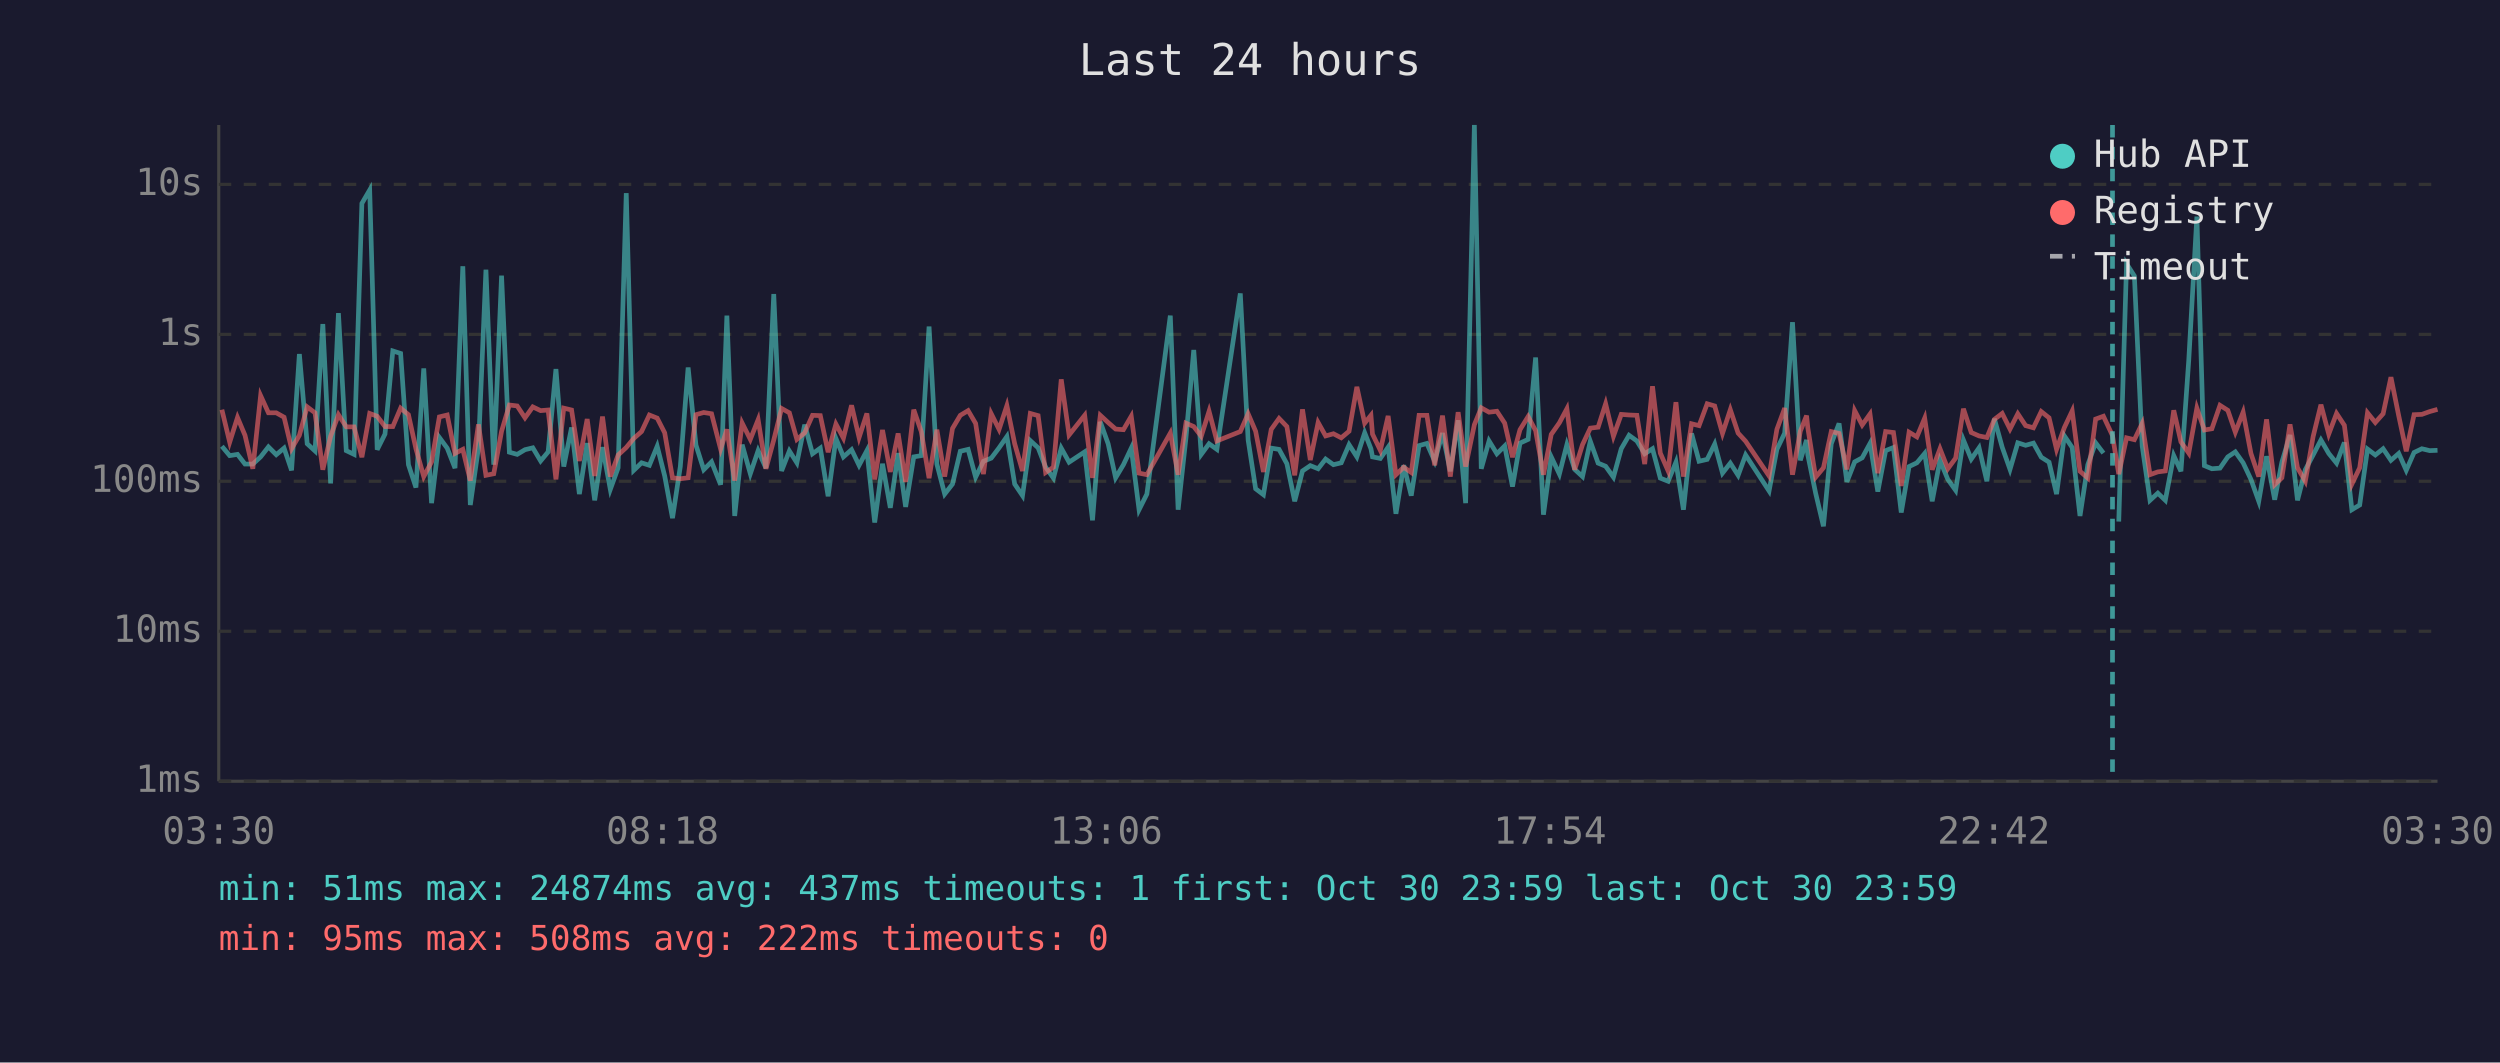
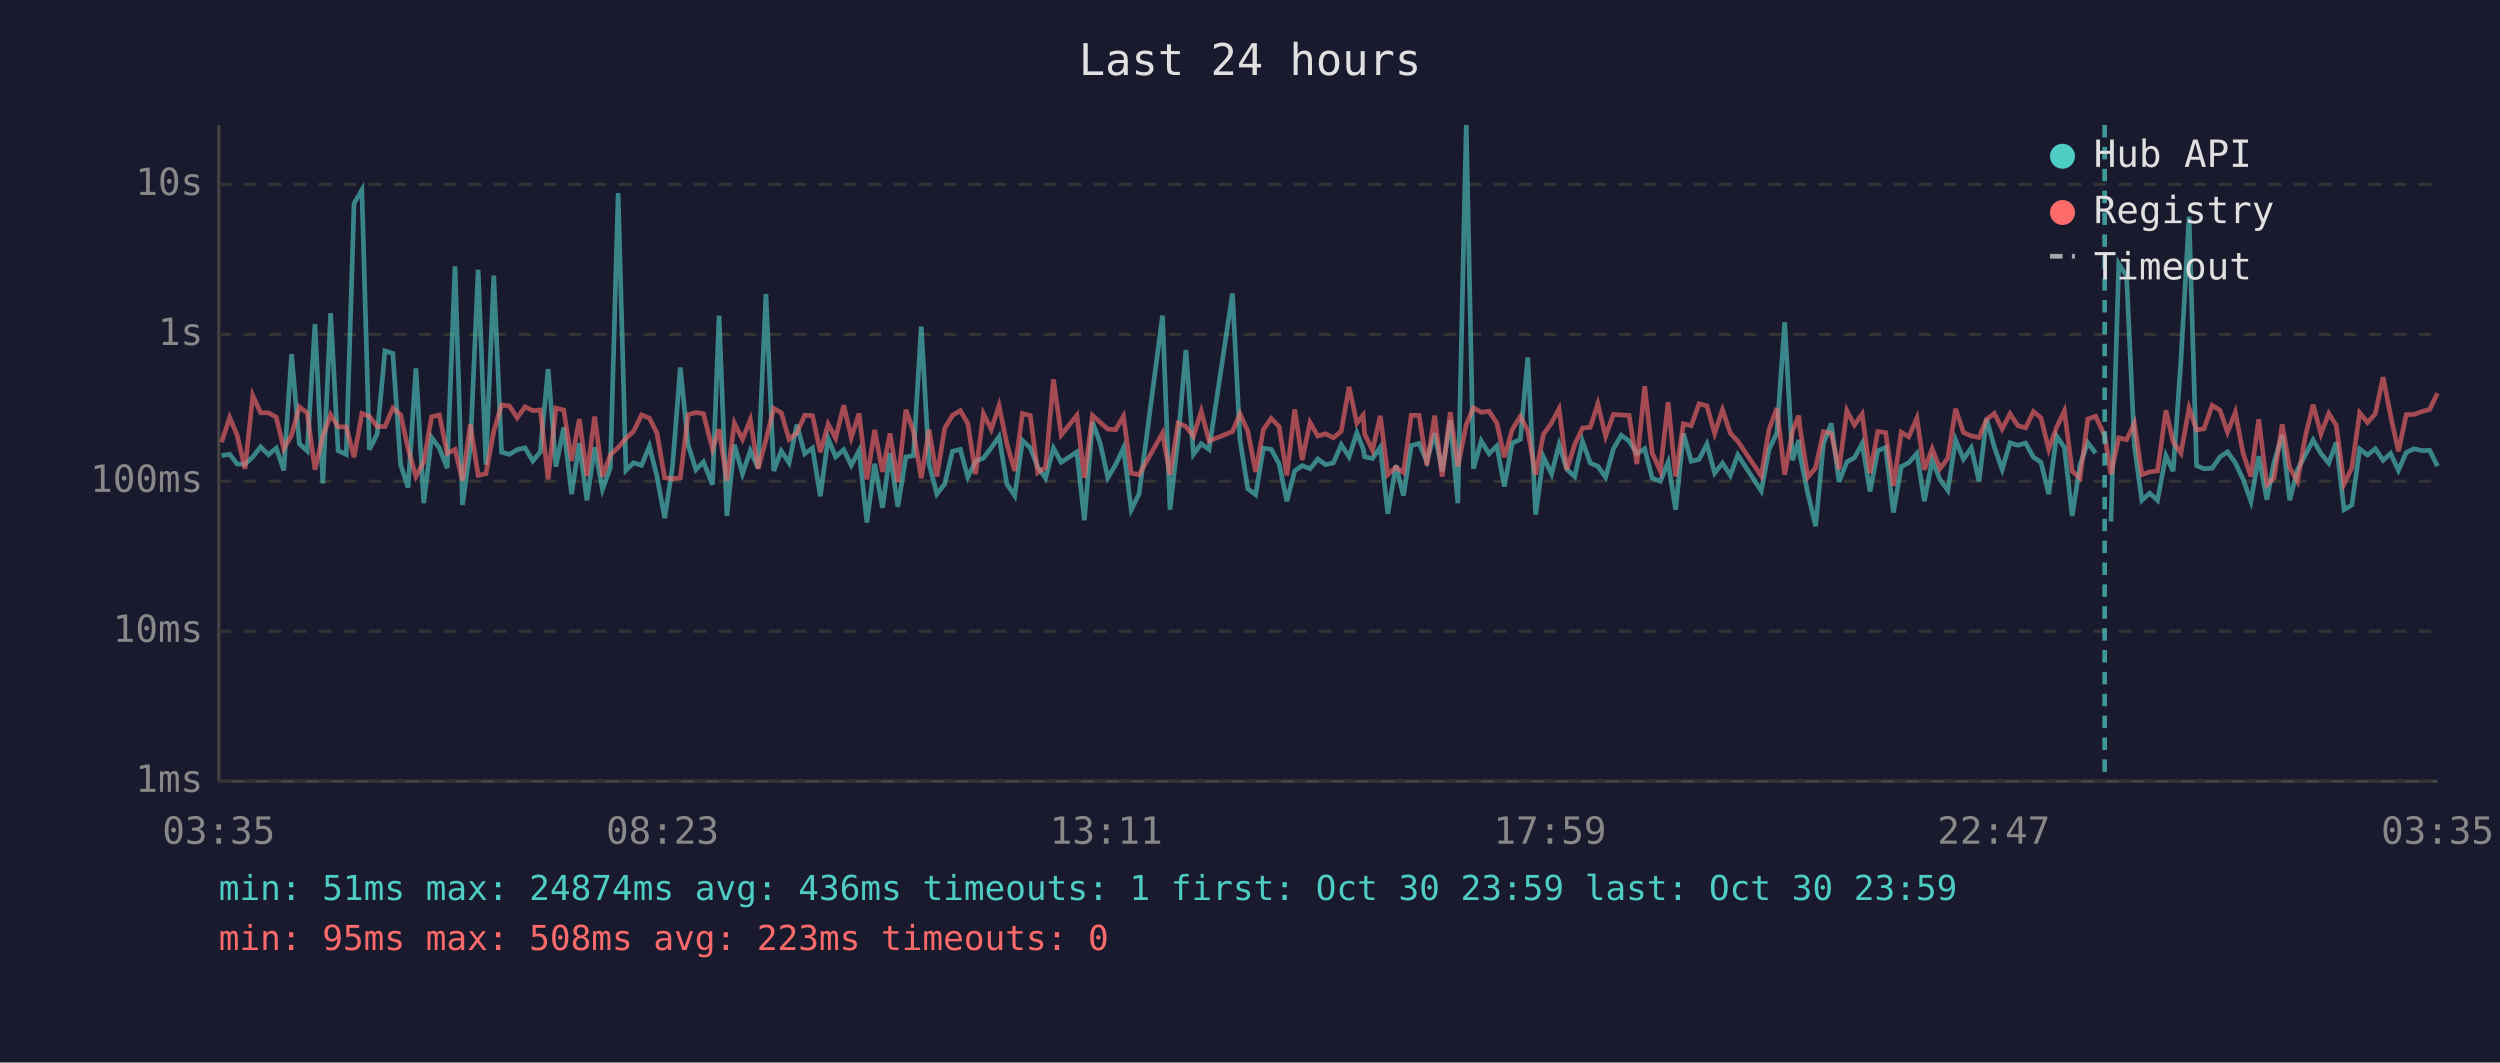
<svg xmlns="http://www.w3.org/2000/svg" viewBox="0 0 800 340" font-family="monospace" font-size="12">
  <rect width="800" height="340" fill="#1a1a2e" />
  <text x="400" y="24" fill="#e0e0e0" font-size="14" text-anchor="middle">Last 24 hours</text>
  <line x1="70" y1="40" x2="70" y2="250" stroke="#444" stroke-width="1" />
  <line x1="70" y1="250" x2="780" y2="250" stroke="#444" stroke-width="1" />
  <line x1="70" y1="250" x2="780" y2="250" stroke="#333" stroke-width="1" stroke-dasharray="4" />
  <text x="65" y="250" fill="#888" text-anchor="end" dominant-baseline="middle">1ms</text>
  <line x1="70" y1="202" x2="780" y2="202" stroke="#333" stroke-width="1" stroke-dasharray="4" />
  <text x="65" y="202" fill="#888" text-anchor="end" dominant-baseline="middle">10ms</text>
  <line x1="70" y1="154" x2="780" y2="154" stroke="#333" stroke-width="1" stroke-dasharray="4" />
  <text x="65" y="154" fill="#888" text-anchor="end" dominant-baseline="middle">100ms</text>
  <line x1="70" y1="107" x2="780" y2="107" stroke="#333" stroke-width="1" stroke-dasharray="4" />
  <text x="65" y="107" fill="#888" text-anchor="end" dominant-baseline="middle">1s</text>
  <line x1="70" y1="59" x2="780" y2="59" stroke="#333" stroke-width="1" stroke-dasharray="4" />
  <text x="65" y="59" fill="#888" text-anchor="end" dominant-baseline="middle">10s</text>
-   <text x="70" y="270" fill="#888" text-anchor="middle">03:30</text>
-   <text x="212" y="270" fill="#888" text-anchor="middle">08:18</text>
-   <text x="354" y="270" fill="#888" text-anchor="middle">13:06</text>
-   <text x="496" y="270" fill="#888" text-anchor="middle">17:54</text>
-   <text x="638" y="270" fill="#888" text-anchor="middle">22:42</text>
-   <text x="780" y="270" fill="#888" text-anchor="middle">03:30</text>
-   <polyline points="71.0,142.8 73.5,145.8 76.0,145.4 78.4,148.5 80.9,148.5 83.4,146.2 85.9,143.0 88.4,145.5 90.9,143.4 93.3,150.5 95.8,113.3 98.3,142.0 100.8,144.3 103.3,103.7 105.8,154.7 108.3,100.2 110.8,144.2 113.3,145.4 115.8,65.1 118.3,60.8 120.7,143.9 123.2,138.9 125.7,112.3 128.2,113.1 130.7,148.7 133.1,156.0 135.6,117.9 138.1,161.0 140.6,140.0 143.1,143.4 145.6,149.8 148.1,85.2 150.5,161.6 153.1,143.3 155.5,86.3 158.0,148.7 160.5,88.2 163.0,144.7 165.5,145.4 168.0,143.9 170.5,143.3 173.0,147.5 175.4,144.6 177.9,118.1 180.4,149.3 182.9,136.8 185.4,158.1 187.9,141.8 190.3,160.1 192.8,143.1 195.3,156.6 197.8,149.7 200.4,61.8 202.8,150.5 205.3,148.1 207.8,148.9 210.3,142.8 212.7,152.3 215.2,165.8 217.7,149.3 220.2,117.6 222.7,142.4 225.2,150.3 227.7,147.8 230.6,155.1 232.6,101.0 235.1,165.1 237.5,142.3 240.1,151.6 242.6,144.2 245.1,149.8 247.6,94.1 250.1,150.7 252.6,144.3 255.0,148.1 257.5,135.9 260.0,145.2 262.5,143.4 265.0,158.8 267.5,140.3 269.9,146.2 272.5,143.9 274.9,148.9 277.4,144.2 279.9,167.2 282.4,148.4 284.9,162.5 287.4,145.0 289.8,162.2 292.4,146.2 294.8,145.8 297.3,104.5 299.8,148.5 302.3,158.1 304.8,154.9 307.3,144.4 309.8,143.8 312.2,152.7 314.7,147.6 317.2,146.6 319.7,143.3 322.2,139.7 324.7,154.9 327.2,158.6 329.7,141.0 332.2,143.3 334.6,149.5 337.1,153.0 339.6,143.4 342.1,147.9 347.1,144.6 349.6,166.5 352.1,135.0 354.6,142.0 357.0,152.9 359.5,148.7 362.0,143.4 364.5,163.1 367.0,158.1 374.5,101.0 377.0,163.1 379.5,140.2 382.0,112.0 384.4,145.4 386.9,142.0 389.4,143.8 396.9,93.9 399.4,140.8 401.8,156.4 404.3,158.3 406.8,143.4 409.3,143.8 411.8,148.4 414.3,160.4 416.8,150.7 419.3,149.0 421.8,150.0 424.2,146.9 426.7,148.7 429.2,148.1 431.7,142.3 434.2,146.2 436.7,138.5 438.7,143.6 439.2,146.2 441.7,146.7 444.2,143.1 446.7,164.4 449.2,148.9 451.6,158.6 454.1,142.6 456.6,141.9 459.1,147.6 461.6,138.6 464.1,150.8 466.6,134.5 469.0,161.0 471.8,40.0 474.0,150.0 476.5,141.1 479.0,145.2 481.5,142.7 484.0,155.7 486.4,141.8 489.0,140.6 491.4,114.4 493.9,164.7 496.4,146.2 499.0,151.7 501.4,142.3 503.9,150.2 506.4,152.5 508.9,141.2 511.4,148.2 513.8,149.2 516.3,152.7 518.8,143.6 521.3,139.3 523.8,141.1 526.3,145.2 528.8,143.6 531.3,153.0 533.8,154.0 536.3,147.9 538.7,163.1 541.3,138.7 543.7,147.6 546.3,147.0 548.7,142.1 551.2,151.4 553.7,148.2 556.2,152.1 558.6,145.6 566.1,157.1 568.6,143.8 571.1,138.6 573.6,103.1 576.1,147.3 578.1,140.8 578.5,145.6 581.0,157.8 583.5,168.4 586.0,142.0 588.5,135.5 591.0,154.2 593.5,147.8 595.9,146.5 598.4,141.9 600.9,157.3 603.4,144.2 605.9,143.2 608.4,164.0 610.9,149.3 613.4,148.1 615.9,145.1 618.3,160.4 620.8,147.3 623.3,153.4 625.8,156.9 628.3,140.8 630.8,146.9 633.3,143.3 635.8,154.0 638.2,134.0 640.7,143.1 643.2,150.2 645.7,141.7 648.2,142.5 650.7,141.8 653.2,146.3 655.7,147.9 658.1,158.1 660.6,139.5 663.1,143.2 665.6,165.1 668.1,148.7 670.6,141.7 673.1,145.0" fill="none" stroke="#4ecdc4" stroke-width="1.5" opacity="0.6" />
-   <polyline points="678.0,166.9 680.5,84.4 683.0,88.3 685.5,142.7 688.0,160.1 690.5,157.8 692.9,160.1 695.6,145.8 697.9,150.8 700.4,115.3 703.0,69.3 705.4,149.0 707.8,150.0 710.4,149.8 712.9,146.2 715.3,144.6 717.8,148.1 720.3,153.4 722.8,160.4 725.3,146.0 727.9,159.9 730.2,147.9 732.8,139.2 735.2,160.1 737.7,150.3 740.2,145.6 742.7,140.8 745.2,145.1 747.7,148.2 750.2,141.6 752.6,163.1 755.1,161.6 757.6,143.7 760.1,145.6 762.6,143.6 765.1,147.3 767.6,145.1 770.0,150.5 772.5,144.8 775.0,143.6 777.5,144.2 780.0,144.1" fill="none" stroke="#4ecdc4" stroke-width="1.5" opacity="0.6" />
-   <polyline points="71.0,131.1 73.5,141.5 76.0,133.6 78.4,139.3 80.9,150.0 83.4,126.6 85.9,132.1 88.4,132.1 90.9,133.5 93.3,143.6 95.8,139.3 98.3,130.2 100.8,132.1 103.3,150.3 105.8,139.6 108.3,132.7 110.8,136.6 113.3,136.6 115.8,146.3 118.3,132.3 120.7,133.2 123.2,136.5 125.7,136.5 128.2,130.6 130.7,132.7 133.1,143.6 135.6,152.5 138.1,147.8 140.6,133.4 143.1,132.8 145.6,145.1 148.1,143.8 150.5,153.8 153.1,135.8 155.5,152.1 158.0,151.6 160.5,138.0 163.0,129.6 165.5,129.9 168.0,133.7 170.5,130.2 173.0,131.4 175.4,131.2 177.9,153.4 180.4,130.6 182.9,131.2 185.4,147.5 187.9,134.1 190.3,152.3 192.8,133.3 195.3,152.5 197.8,145.6 200.4,143.2 202.8,140.3 205.3,138.1 207.8,132.8 210.3,133.8 212.7,138.5 215.2,152.9 217.7,153.2 220.2,152.9 222.7,132.7 225.2,132.0 227.7,132.4 230.6,143.7 232.6,137.4 235.1,153.8 237.5,135.4 240.1,140.6 242.6,134.3 245.1,150.0 247.6,140.8 250.1,130.7 252.6,132.1 255.0,140.6 257.5,138.5 260.0,132.9 262.5,133.0 265.0,144.7 267.5,135.7 269.9,140.2 272.5,129.7 274.9,140.0 277.4,132.3 279.9,153.4 282.4,137.6 284.9,151.0 287.4,138.7 289.8,154.2 292.4,131.1 294.8,138.1 297.3,153.0 299.8,137.5 302.3,152.5 304.8,137.1 307.3,132.9 309.8,131.4 312.2,135.5 314.7,151.7 317.2,132.4 319.7,137.4 322.2,129.8 324.7,142.0 327.2,150.7 329.7,132.3 332.2,133.0 334.6,151.2 337.1,149.5 339.6,121.4 342.1,139.2 347.1,132.9 349.6,152.9 352.1,132.9 354.6,135.2 357.0,137.3 359.5,137.5 362.0,133.2 364.5,151.4 367.0,151.9 374.5,138.6 377.0,151.9 379.5,135.4 382.0,136.5 384.4,139.6 386.9,131.6 389.4,141.1 396.9,138.1 399.4,132.4 401.8,138.0 404.3,151.0 406.8,137.4 409.3,133.9 411.8,136.5 414.3,152.1 416.8,131.0 419.3,147.2 421.8,135.2 424.2,139.5 426.7,138.8 429.2,140.1 431.7,138.0 434.2,123.8 436.7,135.4 438.7,132.9 439.2,138.9 441.7,144.1 444.2,133.1 446.7,151.9 449.2,149.5 451.6,151.2 454.1,132.9 456.6,132.9 459.1,148.9 461.6,133.0 464.1,152.5 466.6,131.9 469.0,149.3 471.8,135.9 474.0,130.5 476.5,131.9 479.0,131.6 481.5,135.4 484.0,146.3 486.4,137.5 489.0,133.3 491.4,137.8 493.9,151.9 496.4,139.0 499.0,135.3 501.4,130.8 503.9,150.3 506.4,142.3 508.9,137.0 511.4,136.7 513.8,129.2 516.3,139.6 518.8,132.6 521.3,132.8 523.8,132.9 526.3,148.5 528.8,123.6 531.3,145.0 533.8,150.7 536.3,128.7 538.7,152.5 541.3,135.6 543.7,136.2 546.3,129.2 548.7,129.9 551.2,138.7 553.7,131.1 556.2,138.6 558.6,141.2 566.1,152.3 568.6,137.4 571.1,130.6 573.6,151.9 576.1,138.0 578.1,133.0 578.5,136.9 581.0,152.7 583.5,149.7 586.0,138.1 588.5,138.7 591.0,150.2 593.5,131.4 595.9,136.0 598.4,132.5 600.9,151.4 603.4,138.1 605.9,138.4 608.4,155.5 610.9,138.3 613.4,139.8 615.9,133.8 618.3,150.3 620.8,143.6 623.3,150.0 625.8,146.6 628.3,130.8 630.8,138.4 633.3,139.5 635.8,140.0 638.2,134.2 640.7,132.3 643.2,137.3 645.7,132.4 648.2,136.2 650.7,136.9 653.2,131.7 655.7,133.7 658.1,143.8 660.6,136.8 663.1,131.5 665.6,150.8 668.1,153.0 670.6,134.1 673.1,133.2 676.0,139.4 678.0,151.7 680.5,140.1 683.0,140.7 685.5,135.5 688.0,151.9 690.5,151.0 692.9,150.7 695.6,131.3 697.9,141.4 700.4,145.0 703.0,130.6 705.4,137.6 707.8,137.2 710.4,129.7 712.9,131.3 715.3,138.3 717.8,131.9 720.3,145.1 722.8,152.5 725.3,134.2 727.9,155.1 730.2,152.9 732.8,135.8 735.2,149.7 737.7,154.0 740.2,139.7 742.7,129.5 745.2,138.9 747.7,132.3 750.2,136.1 752.6,154.9 755.1,149.7 757.6,132.1 760.1,135.2 762.6,132.4 765.1,120.7 767.6,133.1 770.0,144.4 772.5,132.7 775.0,132.6 777.5,131.7 780.0,131.0" fill="none" stroke="#ff6b6b" stroke-width="1.5" opacity="0.6" />
-   <line x1="676.0" y1="40" x2="676.0" y2="250" stroke="#4ecdc4" stroke-width="1.5" stroke-dasharray="4,3" opacity="0.7" />
+   <text x="70" y="270" fill="#888" text-anchor="middle">03:35</text>
+   <text x="212" y="270" fill="#888" text-anchor="middle">08:23</text>
+   <text x="354" y="270" fill="#888" text-anchor="middle">13:11</text>
+   <text x="496" y="270" fill="#888" text-anchor="middle">17:59</text>
+   <text x="638" y="270" fill="#888" text-anchor="middle">22:47</text>
+   <text x="780" y="270" fill="#888" text-anchor="middle">03:35</text>
+   <polyline points="70.9,145.8 73.5,145.4 75.9,148.5 78.4,148.5 80.9,146.2 83.4,143.0 85.9,145.5 88.4,143.4 90.8,150.5 93.3,113.3 95.8,142.0 98.3,144.3 100.8,103.7 103.3,154.7 105.8,100.2 108.2,144.2 110.8,145.4 113.3,65.1 115.8,60.8 118.2,143.9 120.7,138.9 123.2,112.3 125.7,113.1 128.2,148.7 130.6,156.0 133.1,117.9 135.6,161.0 138.1,140.0 140.6,143.4 143.1,149.8 145.6,85.2 148.0,161.6 150.5,143.3 153.0,86.3 155.5,148.7 158.0,88.2 160.5,144.7 163.0,145.4 165.5,143.9 168.0,143.3 170.5,147.5 172.9,144.6 175.4,118.1 177.9,149.3 180.4,136.8 182.9,158.1 185.4,141.8 187.8,160.1 190.3,143.1 192.8,156.6 195.3,149.7 197.8,61.8 200.3,150.5 202.7,148.1 205.3,148.9 207.8,142.8 210.2,152.3 212.7,165.8 215.2,149.3 217.7,117.6 220.2,142.4 222.7,150.3 225.1,147.8 228.0,155.1 230.1,101.0 232.6,165.1 235.0,142.3 237.6,151.6 240.1,144.2 242.6,149.8 245.1,94.1 247.6,150.7 250.0,144.3 252.5,148.1 255.0,135.9 257.5,145.2 260.0,143.4 262.5,158.8 265.0,140.3 267.4,146.2 270.0,143.9 272.4,148.9 274.9,144.2 277.4,167.2 279.9,148.4 282.4,162.5 284.8,145.0 287.3,162.2 289.9,146.2 292.3,145.8 294.8,104.5 297.3,148.5 299.8,158.1 302.3,154.9 304.8,144.4 307.3,143.8 309.7,152.7 312.2,147.6 314.7,146.6 317.2,143.3 319.7,139.7 322.2,154.9 324.7,158.6 327.2,141.0 329.7,143.3 332.1,149.5 334.6,153.0 337.1,143.4 339.6,147.9 344.6,144.6 347.0,166.5 349.6,135.0 352.1,142.0 354.5,152.9 357.0,148.7 359.5,143.4 362.0,163.1 364.5,158.1 372.0,101.0 374.4,163.1 377.0,140.2 379.5,112.0 381.9,145.4 384.4,142.0 386.9,143.8 394.4,93.9 396.8,140.8 399.3,156.4 401.8,158.3 404.3,143.4 406.8,143.8 409.3,148.4 411.8,160.4 414.3,150.7 416.7,149.0 419.2,150.0 421.7,146.9 424.2,148.7 426.7,148.1 429.2,142.3 431.7,146.2 434.2,138.5 436.2,143.6 436.7,146.2 439.2,146.7 441.7,143.1 444.1,164.4 446.7,148.9 449.1,158.6 451.6,142.6 454.1,141.9 456.6,147.6 459.1,138.6 461.5,150.8 464.1,134.5 466.5,161.0 469.2,40.0 471.5,150.0 474.0,141.1 476.5,145.2 479.0,142.7 481.4,155.7 483.9,141.8 486.5,140.6 488.9,114.4 491.4,164.7 493.9,146.2 496.5,151.7 498.9,142.3 501.4,150.2 503.9,152.5 506.4,141.2 508.9,148.2 511.3,149.2 513.8,152.7 516.3,143.6 518.8,139.3 521.3,141.1 523.8,145.2 526.3,143.6 528.7,153.0 531.3,154.0 533.8,147.9 536.2,163.1 538.7,138.7 541.2,147.6 543.7,147.0 546.2,142.1 548.7,151.4 551.2,148.2 553.7,152.1 556.1,145.6 563.6,157.1 566.1,143.8 568.6,138.6 571.1,103.1 573.6,147.3 575.6,140.8 576.0,145.6 578.5,157.8 581.0,168.4 583.5,142.0 586.0,135.5 588.5,154.2 591.0,147.8 593.4,146.5 595.9,141.9 598.4,157.3 600.9,144.2 603.4,143.2 605.9,164.0 608.4,149.3 610.8,148.1 613.4,145.1 615.8,160.4 618.3,147.3 620.8,153.4 623.3,156.9 625.8,140.8 628.3,146.9 630.8,143.3 633.3,154.0 635.7,134.0 638.2,143.1 640.7,150.2 643.2,141.7 645.7,142.5 648.2,141.8 650.7,146.3 653.1,147.9 655.6,158.1 658.1,139.5 660.6,143.2 663.1,165.1 665.6,148.7 668.1,141.7 670.6,145.0" fill="none" stroke="#4ecdc4" stroke-width="1.5" opacity="0.6" />
+   <polyline points="675.5,166.9 678.0,84.4 680.5,88.3 683.0,142.7 685.4,160.1 687.9,157.8 690.4,160.1 693.1,145.8 695.4,150.8 697.9,115.3 700.5,69.3 702.9,149.0 705.3,150.0 707.9,149.8 710.4,146.2 712.8,144.6 715.3,148.1 717.8,153.4 720.3,160.4 722.8,146.0 725.4,159.9 727.7,147.9 730.3,139.2 732.7,160.1 735.2,150.3 737.7,145.6 740.2,140.8 742.7,145.1 745.2,148.2 747.6,141.6 750.1,163.1 752.6,161.6 755.1,143.7 757.6,145.6 760.1,143.6 762.6,147.3 765.0,145.1 767.5,150.5 770.0,144.8 772.5,143.6 775.0,144.2 777.5,144.1 780.0,149.2" fill="none" stroke="#4ecdc4" stroke-width="1.5" opacity="0.6" />
+   <polyline points="70.9,141.5 73.5,133.6 75.9,139.3 78.4,150.0 80.9,126.6 83.4,132.1 85.9,132.1 88.4,133.5 90.8,143.6 93.3,139.3 95.8,130.2 98.3,132.1 100.8,150.3 103.3,139.6 105.8,132.7 108.2,136.6 110.8,136.6 113.3,146.3 115.8,132.3 118.2,133.2 120.7,136.5 123.2,136.5 125.7,130.6 128.2,132.7 130.6,143.6 133.1,152.5 135.6,147.8 138.1,133.4 140.6,132.8 143.1,145.1 145.6,143.8 148.0,153.8 150.5,135.8 153.0,152.1 155.5,151.6 158.0,138.0 160.5,129.6 163.0,129.9 165.5,133.7 168.0,130.2 170.5,131.4 172.9,131.2 175.4,153.4 177.9,130.6 180.4,131.2 182.9,147.5 185.4,134.1 187.8,152.3 190.3,133.3 192.8,152.5 195.3,145.6 197.8,143.2 200.3,140.3 202.7,138.1 205.3,132.8 207.8,133.8 210.2,138.5 212.7,152.9 215.2,153.2 217.7,152.9 220.2,132.7 222.7,132.0 225.1,132.4 228.0,143.7 230.1,137.4 232.6,153.8 235.0,135.4 237.6,140.6 240.1,134.3 242.6,150.0 245.1,140.8 247.6,130.7 250.0,132.1 252.5,140.6 255.0,138.5 257.5,132.9 260.0,133.0 262.5,144.7 265.0,135.7 267.4,140.2 270.0,129.7 272.4,140.0 274.9,132.3 277.4,153.4 279.9,137.6 282.4,151.0 284.8,138.7 287.3,154.2 289.9,131.1 292.3,138.1 294.8,153.0 297.3,137.5 299.8,152.5 302.3,137.1 304.8,132.9 307.3,131.4 309.7,135.5 312.2,151.7 314.7,132.4 317.2,137.4 319.7,129.8 322.2,142.0 324.7,150.7 327.2,132.3 329.7,133.0 332.1,151.2 334.6,149.5 337.1,121.4 339.6,139.2 344.6,132.9 347.0,152.9 349.6,132.9 352.1,135.2 354.5,137.3 357.0,137.5 359.5,133.2 362.0,151.4 364.5,151.9 372.0,138.6 374.4,151.9 377.0,135.4 379.5,136.5 381.9,139.6 384.4,131.6 386.9,141.1 394.4,138.1 396.8,132.4 399.3,138.0 401.8,151.0 404.3,137.4 406.8,133.9 409.3,136.5 411.8,152.1 414.3,131.0 416.7,147.2 419.2,135.2 421.7,139.5 424.2,138.8 426.7,140.1 429.2,138.0 431.7,123.8 434.2,135.4 436.2,132.9 436.7,138.9 439.2,144.1 441.7,133.1 444.1,151.9 446.7,149.5 449.1,151.2 451.6,132.9 454.1,132.9 456.6,148.9 459.1,133.0 461.5,152.5 464.1,131.9 466.5,149.3 469.2,135.9 471.5,130.5 474.0,131.9 476.5,131.6 479.0,135.4 481.4,146.3 483.9,137.5 486.5,133.3 488.9,137.8 491.4,151.9 493.9,139.0 496.5,135.3 498.9,130.8 501.4,150.3 503.9,142.3 506.4,137.0 508.9,136.7 511.3,129.2 513.8,139.6 516.3,132.6 518.8,132.8 521.3,132.9 523.8,148.5 526.3,123.6 528.7,145.0 531.3,150.7 533.8,128.7 536.2,152.5 538.7,135.6 541.2,136.2 543.7,129.2 546.2,129.9 548.7,138.7 551.2,131.1 553.7,138.6 556.1,141.2 563.6,152.3 566.1,137.4 568.6,130.6 571.1,151.9 573.6,138.0 575.6,133.0 576.0,136.9 578.5,152.7 581.0,149.7 583.5,138.1 586.0,138.7 588.5,150.2 591.0,131.4 593.4,136.0 595.9,132.5 598.4,151.4 600.9,138.1 603.4,138.4 605.9,155.5 608.4,138.3 610.8,139.8 613.4,133.8 615.8,150.3 618.3,143.6 620.8,150.0 623.3,146.6 625.8,130.8 628.3,138.4 630.8,139.5 633.3,140.0 635.7,134.2 638.2,132.3 640.7,137.3 643.2,132.4 645.7,136.2 648.2,136.9 650.7,131.7 653.1,133.7 655.6,143.8 658.1,136.8 660.6,131.5 663.1,150.8 665.6,153.0 668.1,134.1 670.6,133.2 673.5,139.4 675.5,151.7 678.0,140.1 680.5,140.7 683.0,135.5 685.4,151.9 687.9,151.0 690.4,150.7 693.1,131.3 695.4,141.4 697.9,145.0 700.5,130.6 702.9,137.6 705.3,137.2 707.9,129.7 710.4,131.3 712.8,138.3 715.3,131.9 717.8,145.1 720.3,152.5 722.8,134.2 725.4,155.1 727.7,152.9 730.3,135.8 732.7,149.7 735.2,154.0 737.7,139.7 740.2,129.5 742.7,138.9 745.2,132.3 747.6,136.1 750.1,154.9 752.6,149.7 755.1,132.1 757.6,135.2 760.1,132.4 762.6,120.7 765.0,133.1 767.5,144.4 770.0,132.7 772.5,132.6 775.0,131.7 777.5,131.0 780.0,125.8" fill="none" stroke="#ff6b6b" stroke-width="1.5" opacity="0.6" />
+   <line x1="673.5" y1="40" x2="673.5" y2="250" stroke="#4ecdc4" stroke-width="1.5" stroke-dasharray="4,3" opacity="0.7" />
  <circle cx="660" cy="50" r="4" fill="#4ecdc4" />
  <text x="670" y="50" fill="#e0e0e0" dominant-baseline="middle">Hub API</text>
  <circle cx="660" cy="68" r="4" fill="#ff6b6b" />
  <text x="670" y="68" fill="#e0e0e0" dominant-baseline="middle">Registry</text>
  <line x1="656" y1="82" x2="664" y2="82" stroke="#e0e0e0" stroke-width="1.5" stroke-dasharray="4,3" opacity="0.7" />
  <text x="670" y="86" fill="#e0e0e0" dominant-baseline="middle">Timeout</text>
-   <text x="70" y="288" fill="#4ecdc4" font-size="11">min: 51ms  max: 24874ms  avg: 437ms  timeouts: 1  first: Oct 30 23:59  last: Oct 30 23:59</text>
-   <text x="70" y="304" fill="#ff6b6b" font-size="11">min: 95ms  max: 508ms  avg: 222ms  timeouts: 0</text>
+   <text x="70" y="288" fill="#4ecdc4" font-size="11">min: 51ms  max: 24874ms  avg: 436ms  timeouts: 1  first: Oct 30 23:59  last: Oct 30 23:59</text>
+   <text x="70" y="304" fill="#ff6b6b" font-size="11">min: 95ms  max: 508ms  avg: 223ms  timeouts: 0</text>
</svg>
